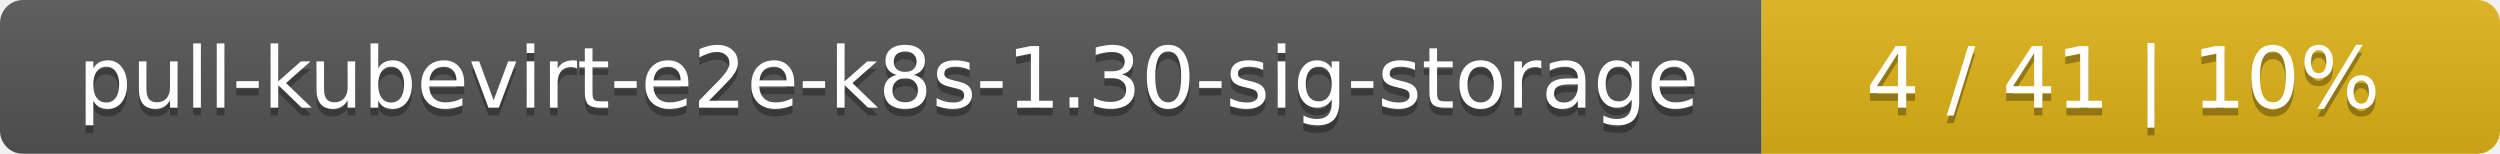
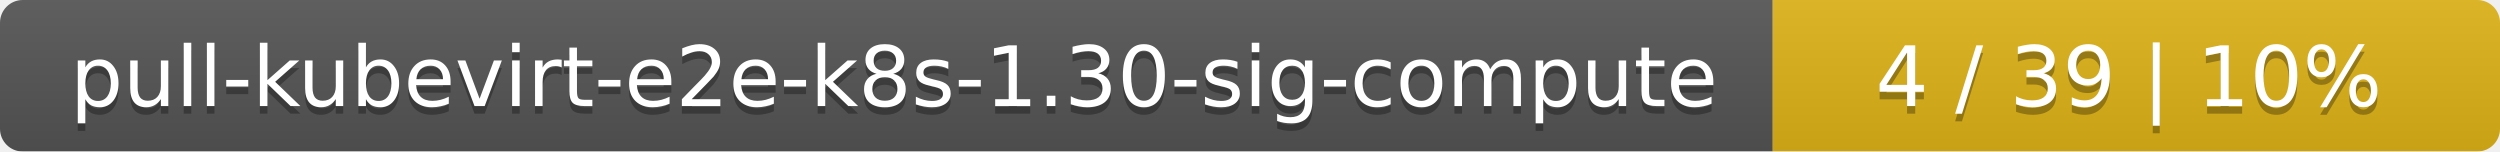
- <svg xmlns="http://www.w3.org/2000/svg" width="325" height="20">
+ <svg xmlns="http://www.w3.org/2000/svg" width="330" height="20">
  <linearGradient id="smooth" x2="0" y2="100%">
    <stop offset="0" stop-color="#bbb" stop-opacity=".1" />
    <stop offset="1" stop-opacity=".1" />
  </linearGradient>
  <mask id="round">
-     <rect width="325" height="20" rx="3" fill="#fff" />
+     <rect width="330" height="20" rx="3" fill="#fff" />
  </mask>
  <g mask="url(#round)">
-     <rect width="229" height="20" fill="#555" />
-     <rect x="229" width="96" height="20" fill="#dfb317" />
-     <rect width="325" height="20" fill="url(#smooth)" />
+     <rect width="234" height="20" fill="#555" />
+     <rect x="234" width="96" height="20" fill="#dfb317" />
+     <rect width="330" height="20" fill="url(#smooth)" />
  </g>
  <g fill="#fff" text-anchor="middle" font-family="DejaVu Sans,Verdana,Geneva,sans-serif" font-size="11">
-     <text x="115.5" y="15" fill="#010101" fill-opacity=".3">pull-kubevirt-e2e-k8s-1.30-sig-storage</text>
-     <text x="115.5" y="14">pull-kubevirt-e2e-k8s-1.30-sig-storage</text>
-     <text x="276" y="15" fill="#010101" fill-opacity=".3">4 / 41    |    10%</text>
-     <text x="276" y="14">4 / 41    |    10%</text>
+     <text x="118" y="15" fill="#010101" fill-opacity=".3">pull-kubevirt-e2e-k8s-1.30-sig-compute</text>
+     <text x="118" y="14">pull-kubevirt-e2e-k8s-1.30-sig-compute</text>
+     <text x="281" y="15" fill="#010101" fill-opacity=".3">4 / 39    |    10%</text>
+     <text x="281" y="14">4 / 39    |    10%</text>
  </g>
</svg>
